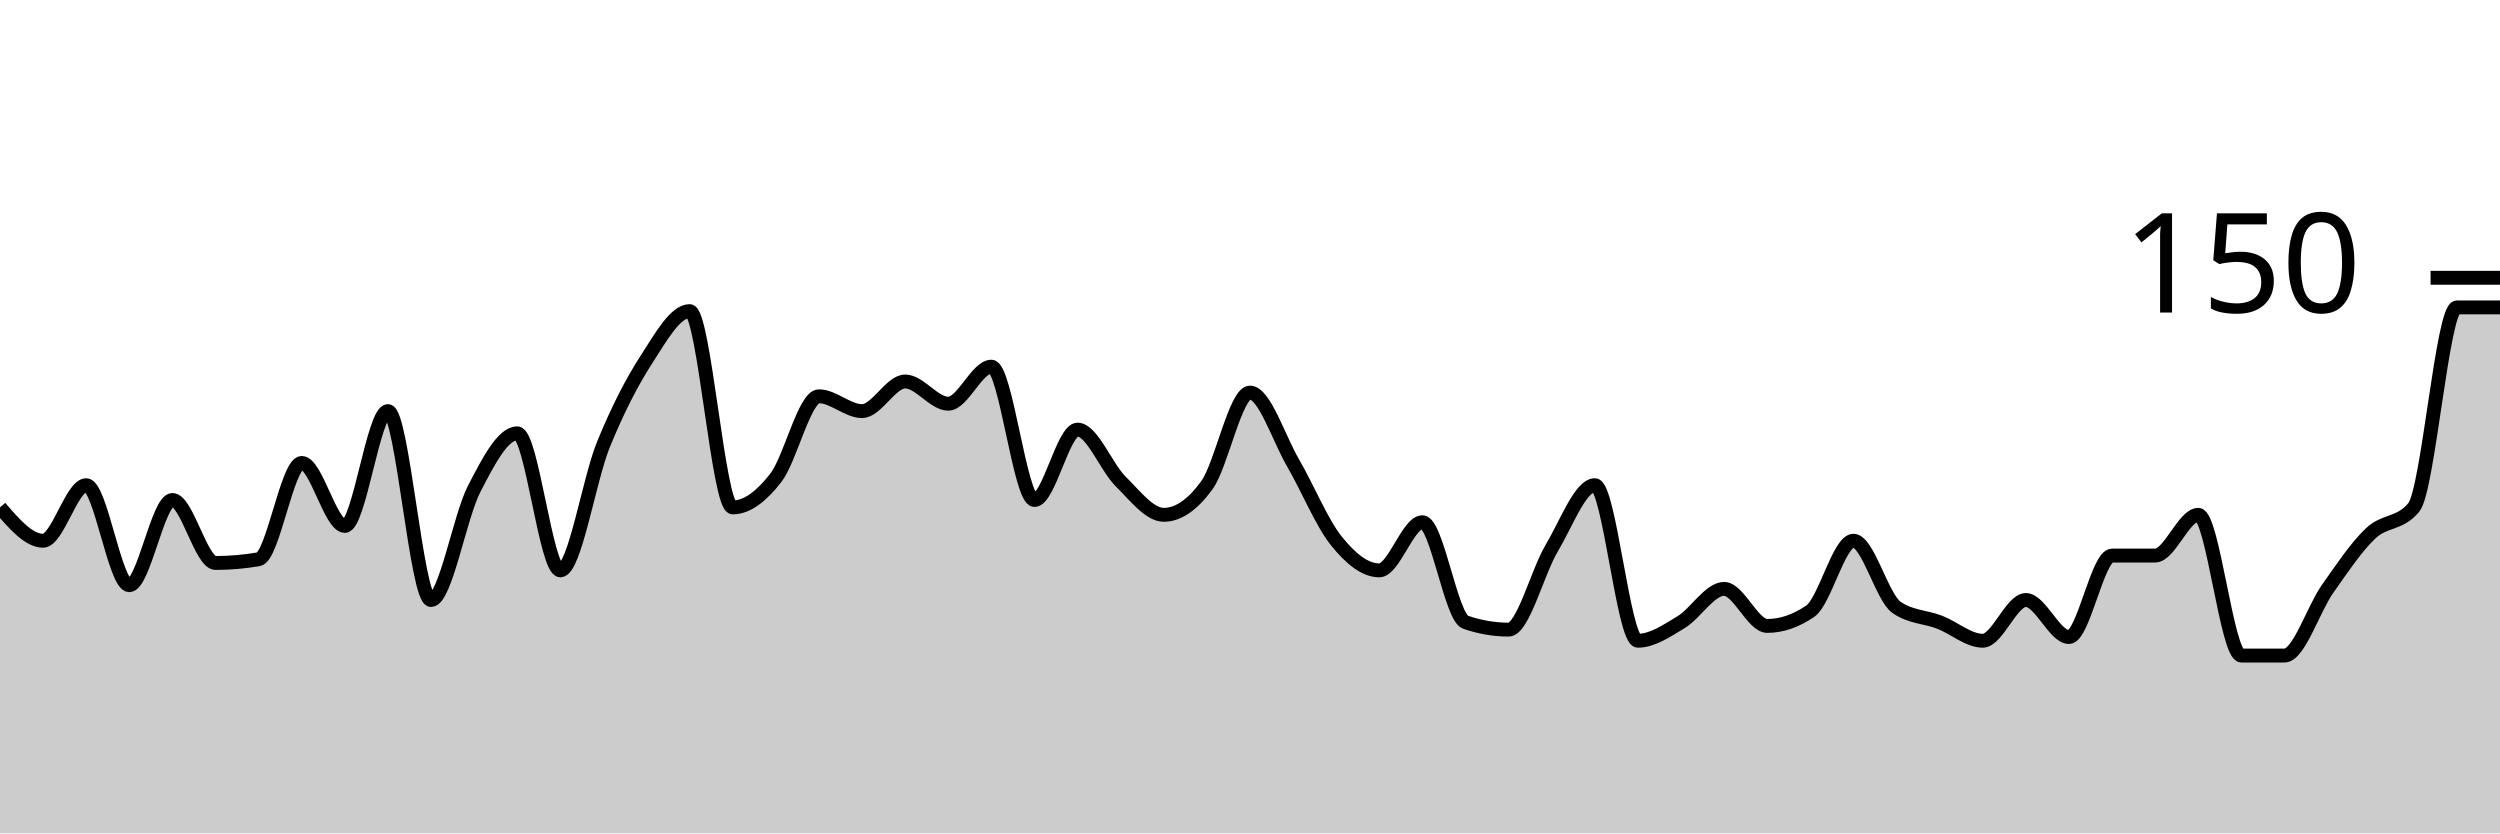
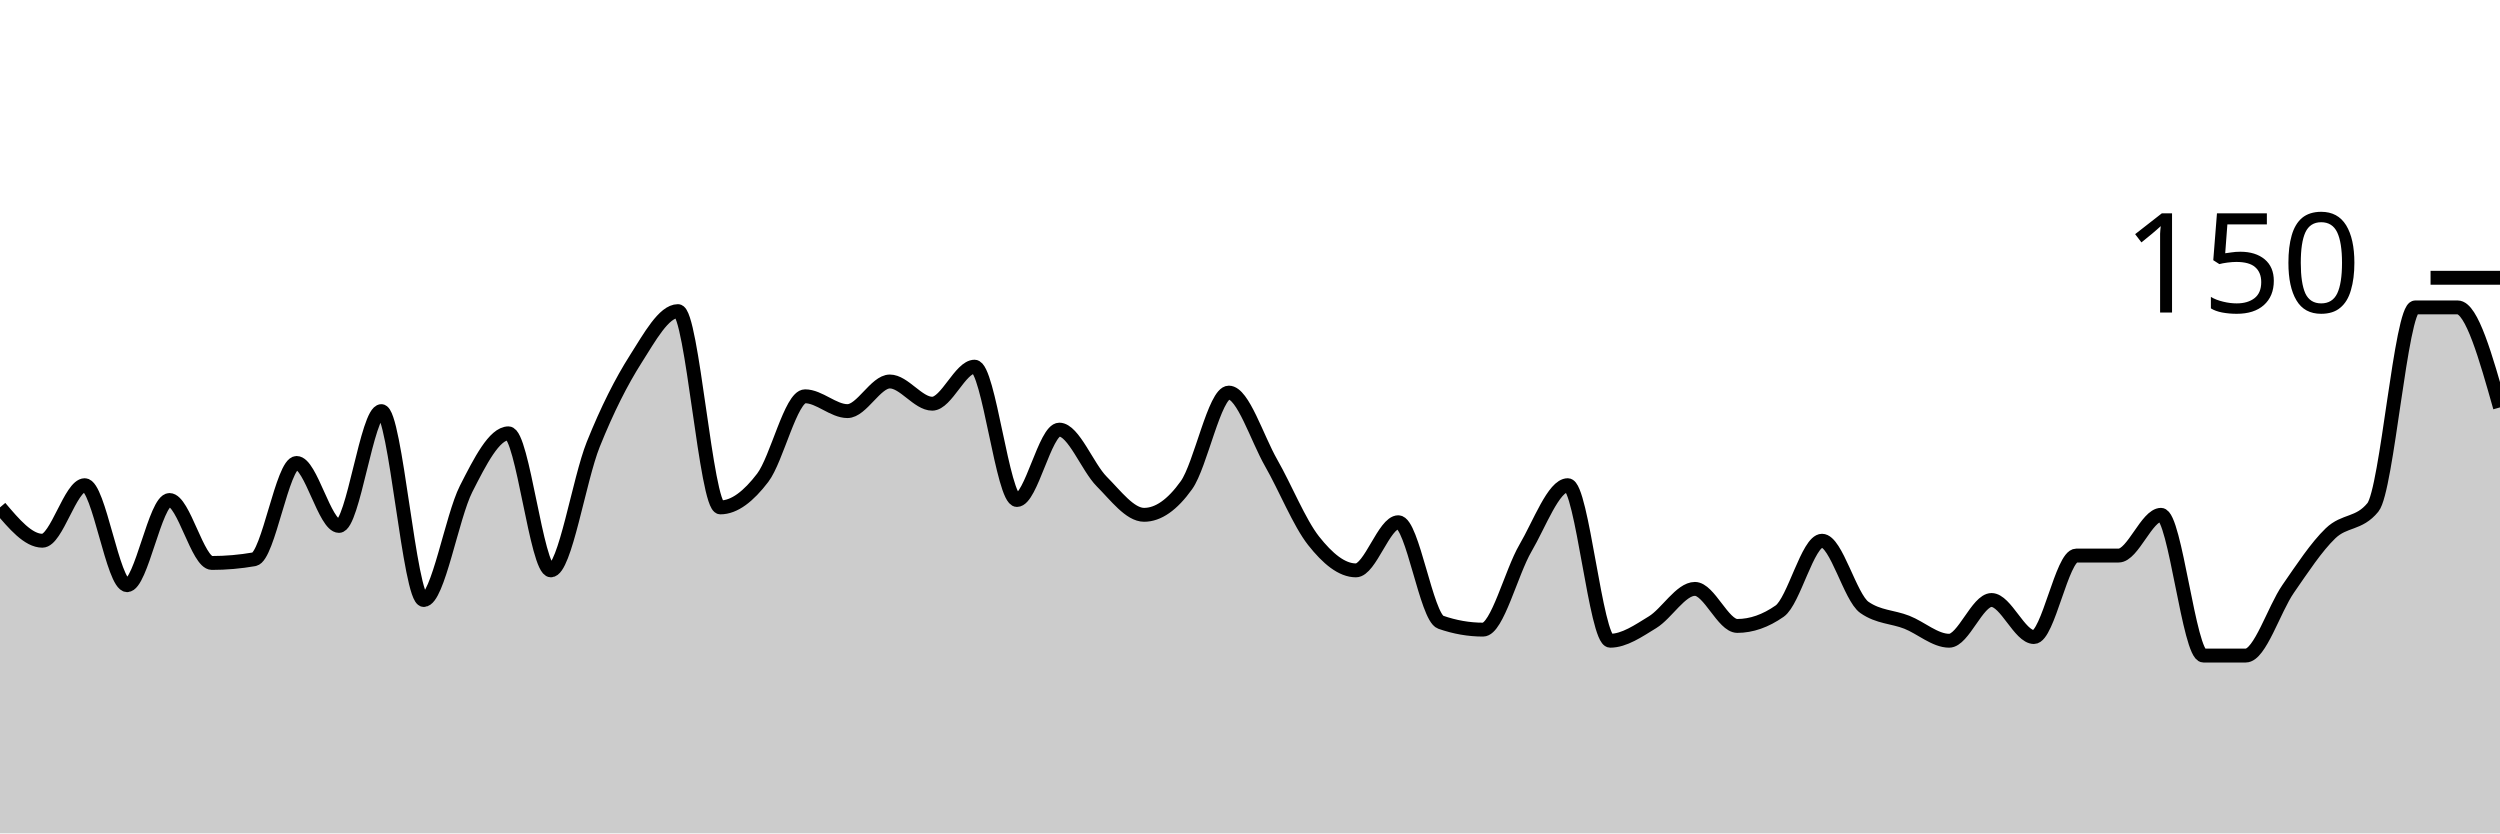
<svg xmlns="http://www.w3.org/2000/svg" viewBox="0 0 180 60">
  <g transform="translate(0,20)">
-     <path class="area" fill="rgba(0, 0, 0, 0.2)" d="M0,16.533C1.034,17.733,2.069,18.933,3.103,18.933C4.138,18.933,5.172,14.933,6.207,14.933C7.241,14.933,8.276,22.133,9.31,22.133C10.345,22.133,11.379,16,12.414,16C13.448,16,14.483,20.533,15.517,20.533C16.552,20.533,17.586,20.444,18.621,20.267C19.655,20.089,20.69,13.333,21.724,13.333C22.759,13.333,23.793,17.867,24.828,17.867C25.862,17.867,26.897,9.6,27.931,9.6C28.966,9.6,30,23.2,31.034,23.2C32.069,23.2,33.103,17.2,34.138,15.2C35.172,13.2,36.207,11.2,37.241,11.2C38.276,11.2,39.31,21.067,40.345,21.067C41.379,21.067,42.414,14.533,43.448,12C44.483,9.467,45.517,7.467,46.552,5.867C47.586,4.267,48.621,2.4,49.655,2.4C50.69,2.4,51.724,16.533,52.759,16.533C53.793,16.533,54.828,15.733,55.862,14.4C56.897,13.067,57.931,8.533,58.966,8.533C60,8.533,61.034,9.6,62.069,9.6C63.103,9.6,64.138,7.467,65.172,7.467C66.207,7.467,67.241,9.067,68.276,9.067C69.31,9.067,70.345,6.4,71.379,6.4C72.414,6.4,73.448,16,74.483,16C75.517,16,76.552,10.933,77.586,10.933C78.621,10.933,79.655,13.644,80.69,14.667C81.724,15.689,82.759,17.067,83.793,17.067C84.828,17.067,85.862,16.356,86.897,14.933C87.931,13.511,88.966,8.267,90,8.267C91.034,8.267,92.069,11.556,93.103,13.333C94.138,15.111,95.172,17.644,96.207,18.933C97.241,20.222,98.276,21.067,99.31,21.067C100.345,21.067,101.379,17.6,102.414,17.6C103.448,17.6,104.483,24.444,105.517,24.8C106.552,25.156,107.586,25.333,108.621,25.333C109.655,25.333,110.69,21.2,111.724,19.467C112.759,17.733,113.793,14.933,114.828,14.933C115.862,14.933,116.897,26.133,117.931,26.133C118.966,26.133,120,25.422,121.034,24.8C122.069,24.178,123.103,22.4,124.138,22.4C125.172,22.4,126.207,25.067,127.241,25.067C128.276,25.067,129.31,24.711,130.345,24C131.379,23.289,132.414,18.933,133.448,18.933C134.483,18.933,135.517,23.022,136.552,23.733C137.586,24.444,138.621,24.4,139.655,24.8C140.69,25.2,141.724,26.133,142.759,26.133C143.793,26.133,144.828,23.2,145.862,23.2C146.897,23.2,147.931,25.867,148.966,25.867C150,25.867,151.034,20,152.069,20C153.103,20,154.138,20,155.172,20C156.207,20,157.241,17.067,158.276,17.067C159.31,17.067,160.345,27.2,161.379,27.2C162.414,27.2,163.448,27.2,164.483,27.2C165.517,27.2,166.552,23.867,167.586,22.4C168.621,20.933,169.655,19.378,170.69,18.4C171.724,17.422,172.759,17.778,173.793,16.533C174.828,15.289,175.862,2.133,176.897,2.133C177.931,2.133,178.966,2.133,180,2.133L180,40C178.966,40,177.931,40,176.897,40C175.862,40,174.828,40,173.793,40C172.759,40,171.724,40,170.69,40C169.655,40,168.621,40,167.586,40C166.552,40,165.517,40,164.483,40C163.448,40,162.414,40,161.379,40C160.345,40,159.31,40,158.276,40C157.241,40,156.207,40,155.172,40C154.138,40,153.103,40,152.069,40C151.034,40,150,40,148.966,40C147.931,40,146.897,40,145.862,40C144.828,40,143.793,40,142.759,40C141.724,40,140.69,40,139.655,40C138.621,40,137.586,40,136.552,40C135.517,40,134.483,40,133.448,40C132.414,40,131.379,40,130.345,40C129.31,40,128.276,40,127.241,40C126.207,40,125.172,40,124.138,40C123.103,40,122.069,40,121.034,40C120,40,118.966,40,117.931,40C116.897,40,115.862,40,114.828,40C113.793,40,112.759,40,111.724,40C110.69,40,109.655,40,108.621,40C107.586,40,106.552,40,105.517,40C104.483,40,103.448,40,102.414,40C101.379,40,100.345,40,99.31,40C98.276,40,97.241,40,96.207,40C95.172,40,94.138,40,93.103,40C92.069,40,91.034,40,90,40C88.966,40,87.931,40,86.897,40C85.862,40,84.828,40,83.793,40C82.759,40,81.724,40,80.69,40C79.655,40,78.621,40,77.586,40C76.552,40,75.517,40,74.483,40C73.448,40,72.414,40,71.379,40C70.345,40,69.31,40,68.276,40C67.241,40,66.207,40,65.172,40C64.138,40,63.103,40,62.069,40C61.034,40,60,40,58.966,40C57.931,40,56.897,40,55.862,40C54.828,40,53.793,40,52.759,40C51.724,40,50.69,40,49.655,40C48.621,40,47.586,40,46.552,40C45.517,40,44.483,40,43.448,40C42.414,40,41.379,40,40.345,40C39.31,40,38.276,40,37.241,40C36.207,40,35.172,40,34.138,40C33.103,40,32.069,40,31.034,40C30,40,28.966,40,27.931,40C26.897,40,25.862,40,24.828,40C23.793,40,22.759,40,21.724,40C20.69,40,19.655,40,18.621,40C17.586,40,16.552,40,15.517,40C14.483,40,13.448,40,12.414,40C11.379,40,10.345,40,9.31,40C8.276,40,7.241,40,6.207,40C5.172,40,4.138,40,3.103,40C2.069,40,1.034,40,0,40Z" />
-     <path class="line" stroke="black" fill="none" d="M0,16.533C1.034,17.733,2.069,18.933,3.103,18.933C4.138,18.933,5.172,14.933,6.207,14.933C7.241,14.933,8.276,22.133,9.31,22.133C10.345,22.133,11.379,16,12.414,16C13.448,16,14.483,20.533,15.517,20.533C16.552,20.533,17.586,20.444,18.621,20.267C19.655,20.089,20.69,13.333,21.724,13.333C22.759,13.333,23.793,17.867,24.828,17.867C25.862,17.867,26.897,9.6,27.931,9.6C28.966,9.6,30,23.2,31.034,23.2C32.069,23.2,33.103,17.2,34.138,15.2C35.172,13.2,36.207,11.2,37.241,11.2C38.276,11.2,39.31,21.067,40.345,21.067C41.379,21.067,42.414,14.533,43.448,12C44.483,9.467,45.517,7.467,46.552,5.867C47.586,4.267,48.621,2.4,49.655,2.4C50.69,2.4,51.724,16.533,52.759,16.533C53.793,16.533,54.828,15.733,55.862,14.4C56.897,13.067,57.931,8.533,58.966,8.533C60,8.533,61.034,9.6,62.069,9.6C63.103,9.6,64.138,7.467,65.172,7.467C66.207,7.467,67.241,9.067,68.276,9.067C69.31,9.067,70.345,6.4,71.379,6.4C72.414,6.4,73.448,16,74.483,16C75.517,16,76.552,10.933,77.586,10.933C78.621,10.933,79.655,13.644,80.69,14.667C81.724,15.689,82.759,17.067,83.793,17.067C84.828,17.067,85.862,16.356,86.897,14.933C87.931,13.511,88.966,8.267,90,8.267C91.034,8.267,92.069,11.556,93.103,13.333C94.138,15.111,95.172,17.644,96.207,18.933C97.241,20.222,98.276,21.067,99.31,21.067C100.345,21.067,101.379,17.6,102.414,17.6C103.448,17.6,104.483,24.444,105.517,24.8C106.552,25.156,107.586,25.333,108.621,25.333C109.655,25.333,110.69,21.2,111.724,19.467C112.759,17.733,113.793,14.933,114.828,14.933C115.862,14.933,116.897,26.133,117.931,26.133C118.966,26.133,120,25.422,121.034,24.8C122.069,24.178,123.103,22.4,124.138,22.4C125.172,22.4,126.207,25.067,127.241,25.067C128.276,25.067,129.31,24.711,130.345,24C131.379,23.289,132.414,18.933,133.448,18.933C134.483,18.933,135.517,23.022,136.552,23.733C137.586,24.444,138.621,24.4,139.655,24.8C140.69,25.2,141.724,26.133,142.759,26.133C143.793,26.133,144.828,23.2,145.862,23.2C146.897,23.2,147.931,25.867,148.966,25.867C150,25.867,151.034,20,152.069,20C153.103,20,154.138,20,155.172,20C156.207,20,157.241,17.067,158.276,17.067C159.31,17.067,160.345,27.2,161.379,27.2C162.414,27.2,163.448,27.2,164.483,27.2C165.517,27.2,166.552,23.867,167.586,22.4C168.621,20.933,169.655,19.378,170.69,18.4C171.724,17.422,172.759,17.778,173.793,16.533C174.828,15.289,175.862,2.133,176.897,2.133C177.931,2.133,178.966,2.133,180,2.133" />
+     <path class="area" fill="rgba(0, 0, 0, 0.2)" d="M0,16.533C1.017,17.733,2.034,18.933,3.051,18.933C4.068,18.933,5.085,14.933,6.102,14.933C7.119,14.933,8.136,22.133,9.153,22.133C10.169,22.133,11.186,16,12.203,16C13.22,16,14.237,20.533,15.254,20.533C16.271,20.533,17.288,20.444,18.305,20.267C19.322,20.089,20.339,13.333,21.356,13.333C22.373,13.333,23.39,17.867,24.407,17.867C25.424,17.867,26.441,9.6,27.458,9.6C28.475,9.6,29.492,23.2,30.508,23.2C31.525,23.2,32.542,17.2,33.559,15.2C34.576,13.2,35.593,11.2,36.61,11.2C37.627,11.2,38.644,21.067,39.661,21.067C40.678,21.067,41.695,14.533,42.712,12C43.729,9.467,44.746,7.467,45.763,5.867C46.78,4.267,47.797,2.4,48.814,2.4C49.831,2.4,50.847,16.533,51.864,16.533C52.881,16.533,53.898,15.733,54.915,14.4C55.932,13.067,56.949,8.533,57.966,8.533C58.983,8.533,60,9.6,61.017,9.6C62.034,9.6,63.051,7.467,64.068,7.467C65.085,7.467,66.102,9.067,67.119,9.067C68.136,9.067,69.153,6.4,70.169,6.4C71.186,6.4,72.203,16,73.22,16C74.237,16,75.254,10.933,76.271,10.933C77.288,10.933,78.305,13.644,79.322,14.667C80.339,15.689,81.356,17.067,82.373,17.067C83.39,17.067,84.407,16.356,85.424,14.933C86.441,13.511,87.458,8.267,88.475,8.267C89.492,8.267,90.508,11.556,91.525,13.333C92.542,15.111,93.559,17.644,94.576,18.933C95.593,20.222,96.61,21.067,97.627,21.067C98.644,21.067,99.661,17.6,100.678,17.6C101.695,17.6,102.712,24.444,103.729,24.8C104.746,25.156,105.763,25.333,106.78,25.333C107.797,25.333,108.814,21.2,109.831,19.467C110.847,17.733,111.864,14.933,112.881,14.933C113.898,14.933,114.915,26.133,115.932,26.133C116.949,26.133,117.966,25.422,118.983,24.8C120,24.178,121.017,22.4,122.034,22.4C123.051,22.4,124.068,25.067,125.085,25.067C126.102,25.067,127.119,24.711,128.136,24C129.153,23.289,130.169,18.933,131.186,18.933C132.203,18.933,133.22,23.022,134.237,23.733C135.254,24.444,136.271,24.4,137.288,24.8C138.305,25.2,139.322,26.133,140.339,26.133C141.356,26.133,142.373,23.2,143.39,23.2C144.407,23.2,145.424,25.867,146.441,25.867C147.458,25.867,148.475,20,149.492,20C150.508,20,151.525,20,152.542,20C153.559,20,154.576,17.067,155.593,17.067C156.61,17.067,157.627,27.2,158.644,27.2C159.661,27.2,160.678,27.2,161.695,27.2C162.712,27.2,163.729,23.867,164.746,22.4C165.763,20.933,166.78,19.378,167.797,18.4C168.814,17.422,169.831,17.778,170.847,16.533C171.864,15.289,172.881,2.133,173.898,2.133C174.915,2.133,175.932,2.133,176.949,2.133C177.966,2.133,178.983,5.733,180,9.333L180,40C178.983,40,177.966,40,176.949,40C175.932,40,174.915,40,173.898,40C172.881,40,171.864,40,170.847,40C169.831,40,168.814,40,167.797,40C166.78,40,165.763,40,164.746,40C163.729,40,162.712,40,161.695,40C160.678,40,159.661,40,158.644,40C157.627,40,156.61,40,155.593,40C154.576,40,153.559,40,152.542,40C151.525,40,150.508,40,149.492,40C148.475,40,147.458,40,146.441,40C145.424,40,144.407,40,143.39,40C142.373,40,141.356,40,140.339,40C139.322,40,138.305,40,137.288,40C136.271,40,135.254,40,134.237,40C133.22,40,132.203,40,131.186,40C130.169,40,129.153,40,128.136,40C127.119,40,126.102,40,125.085,40C124.068,40,123.051,40,122.034,40C121.017,40,120,40,118.983,40C117.966,40,116.949,40,115.932,40C114.915,40,113.898,40,112.881,40C111.864,40,110.847,40,109.831,40C108.814,40,107.797,40,106.78,40C105.763,40,104.746,40,103.729,40C102.712,40,101.695,40,100.678,40C99.661,40,98.644,40,97.627,40C96.61,40,95.593,40,94.576,40C93.559,40,92.542,40,91.525,40C90.508,40,89.492,40,88.475,40C87.458,40,86.441,40,85.424,40C84.407,40,83.39,40,82.373,40C81.356,40,80.339,40,79.322,40C78.305,40,77.288,40,76.271,40C75.254,40,74.237,40,73.22,40C72.203,40,71.186,40,70.169,40C69.153,40,68.136,40,67.119,40C66.102,40,65.085,40,64.068,40C63.051,40,62.034,40,61.017,40C60,40,58.983,40,57.966,40C56.949,40,55.932,40,54.915,40C53.898,40,52.881,40,51.864,40C50.847,40,49.831,40,48.814,40C47.797,40,46.78,40,45.763,40C44.746,40,43.729,40,42.712,40C41.695,40,40.678,40,39.661,40C38.644,40,37.627,40,36.61,40C35.593,40,34.576,40,33.559,40C32.542,40,31.525,40,30.508,40C29.492,40,28.475,40,27.458,40C26.441,40,25.424,40,24.407,40C23.39,40,22.373,40,21.356,40C20.339,40,19.322,40,18.305,40C17.288,40,16.271,40,15.254,40C14.237,40,13.22,40,12.203,40C11.186,40,10.169,40,9.153,40C8.136,40,7.119,40,6.102,40C5.085,40,4.068,40,3.051,40C2.034,40,1.017,40,0,40Z" />
+     <path class="line" stroke="black" fill="none" d="M0,16.533C1.017,17.733,2.034,18.933,3.051,18.933C4.068,18.933,5.085,14.933,6.102,14.933C7.119,14.933,8.136,22.133,9.153,22.133C10.169,22.133,11.186,16,12.203,16C13.22,16,14.237,20.533,15.254,20.533C16.271,20.533,17.288,20.444,18.305,20.267C19.322,20.089,20.339,13.333,21.356,13.333C22.373,13.333,23.39,17.867,24.407,17.867C25.424,17.867,26.441,9.6,27.458,9.6C28.475,9.6,29.492,23.2,30.508,23.2C31.525,23.2,32.542,17.2,33.559,15.2C34.576,13.2,35.593,11.2,36.61,11.2C37.627,11.2,38.644,21.067,39.661,21.067C40.678,21.067,41.695,14.533,42.712,12C43.729,9.467,44.746,7.467,45.763,5.867C46.78,4.267,47.797,2.4,48.814,2.4C49.831,2.4,50.847,16.533,51.864,16.533C52.881,16.533,53.898,15.733,54.915,14.4C55.932,13.067,56.949,8.533,57.966,8.533C58.983,8.533,60,9.6,61.017,9.6C62.034,9.6,63.051,7.467,64.068,7.467C65.085,7.467,66.102,9.067,67.119,9.067C68.136,9.067,69.153,6.4,70.169,6.4C71.186,6.4,72.203,16,73.22,16C74.237,16,75.254,10.933,76.271,10.933C77.288,10.933,78.305,13.644,79.322,14.667C80.339,15.689,81.356,17.067,82.373,17.067C83.39,17.067,84.407,16.356,85.424,14.933C86.441,13.511,87.458,8.267,88.475,8.267C89.492,8.267,90.508,11.556,91.525,13.333C92.542,15.111,93.559,17.644,94.576,18.933C95.593,20.222,96.61,21.067,97.627,21.067C98.644,21.067,99.661,17.6,100.678,17.6C101.695,17.6,102.712,24.444,103.729,24.8C104.746,25.156,105.763,25.333,106.78,25.333C107.797,25.333,108.814,21.2,109.831,19.467C110.847,17.733,111.864,14.933,112.881,14.933C113.898,14.933,114.915,26.133,115.932,26.133C116.949,26.133,117.966,25.422,118.983,24.8C120,24.178,121.017,22.4,122.034,22.4C123.051,22.4,124.068,25.067,125.085,25.067C126.102,25.067,127.119,24.711,128.136,24C129.153,23.289,130.169,18.933,131.186,18.933C132.203,18.933,133.22,23.022,134.237,23.733C135.254,24.444,136.271,24.4,137.288,24.8C138.305,25.2,139.322,26.133,140.339,26.133C141.356,26.133,142.373,23.2,143.39,23.2C144.407,23.2,145.424,25.867,146.441,25.867C147.458,25.867,148.475,20,149.492,20C150.508,20,151.525,20,152.542,20C153.559,20,154.576,17.067,155.593,17.067C156.61,17.067,157.627,27.2,158.644,27.2C159.661,27.2,160.678,27.2,161.695,27.2C162.712,27.2,163.729,23.867,164.746,22.4C165.763,20.933,166.78,19.378,167.797,18.4C168.814,17.422,169.831,17.778,170.847,16.533C171.864,15.289,172.881,2.133,173.898,2.133C174.915,2.133,175.932,2.133,176.949,2.133C177.966,2.133,178.983,5.733,180,9.333" />
    <path class="axis-ceiling" stroke-width="1" stroke="black" fill="none" d="M175,0L180,0" />
    <text class="axis-ceiling-label" font-family="sans-serif" text-anchor="end" font-size="10px" x="170" y="2.5">150</text>
  </g>
</svg>
